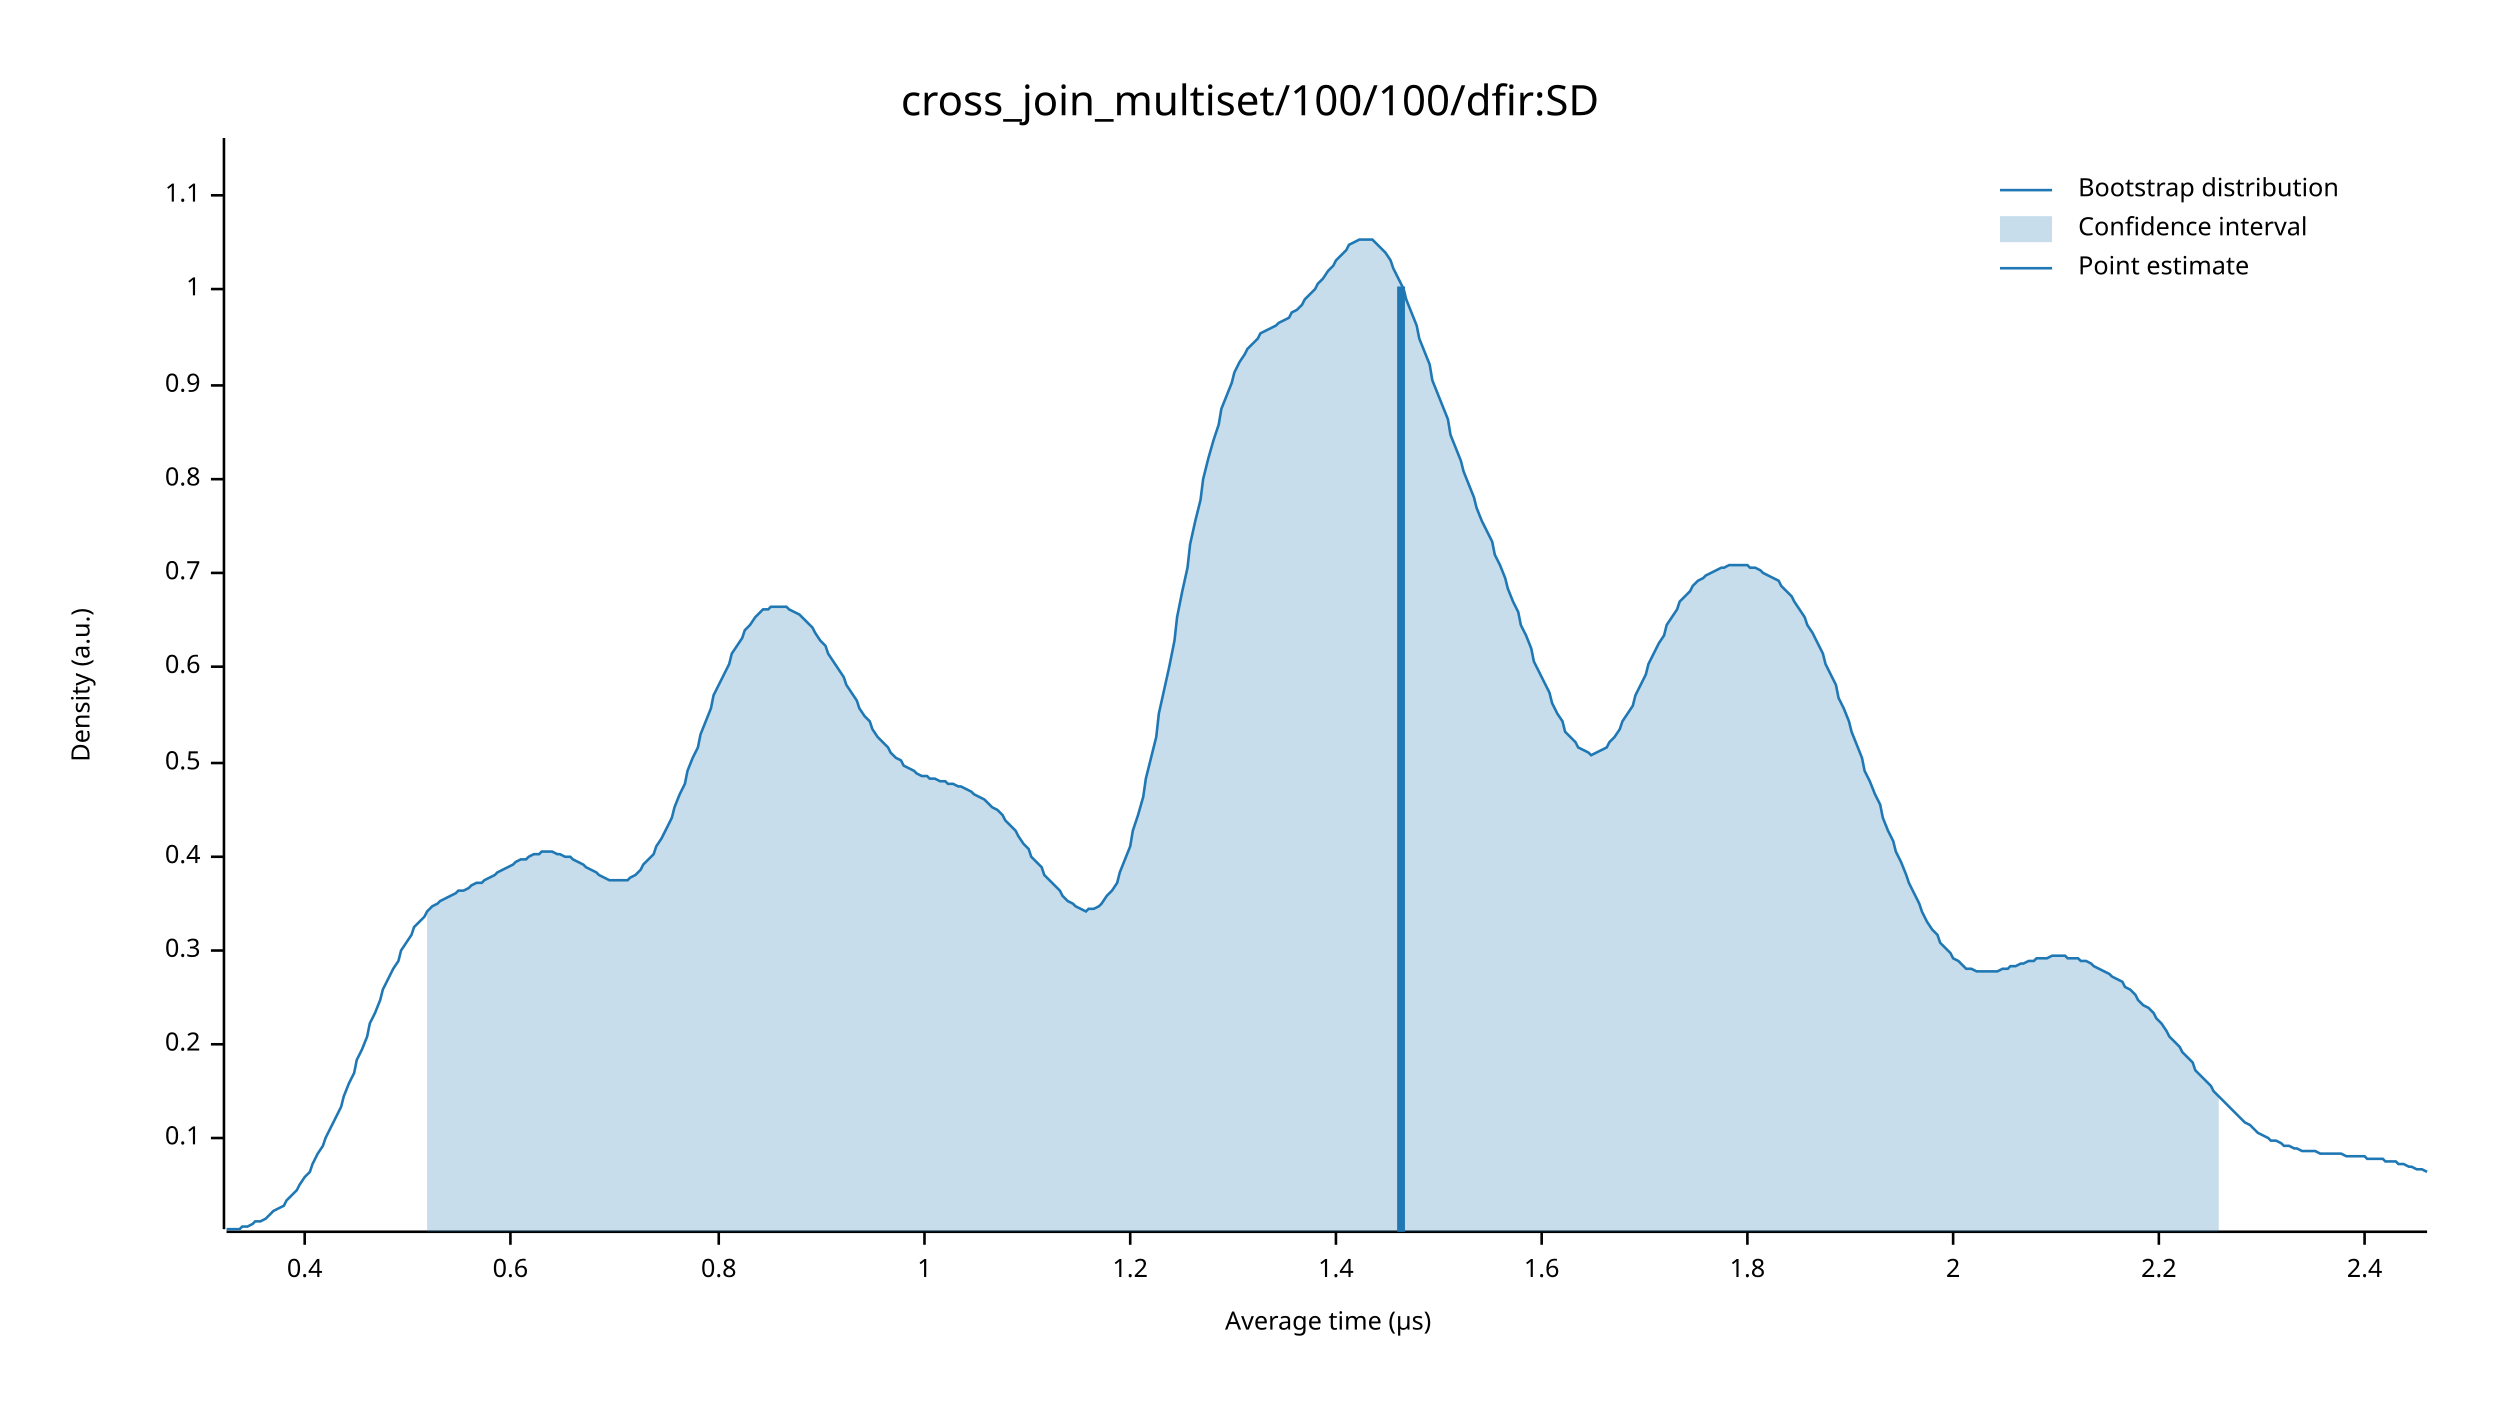
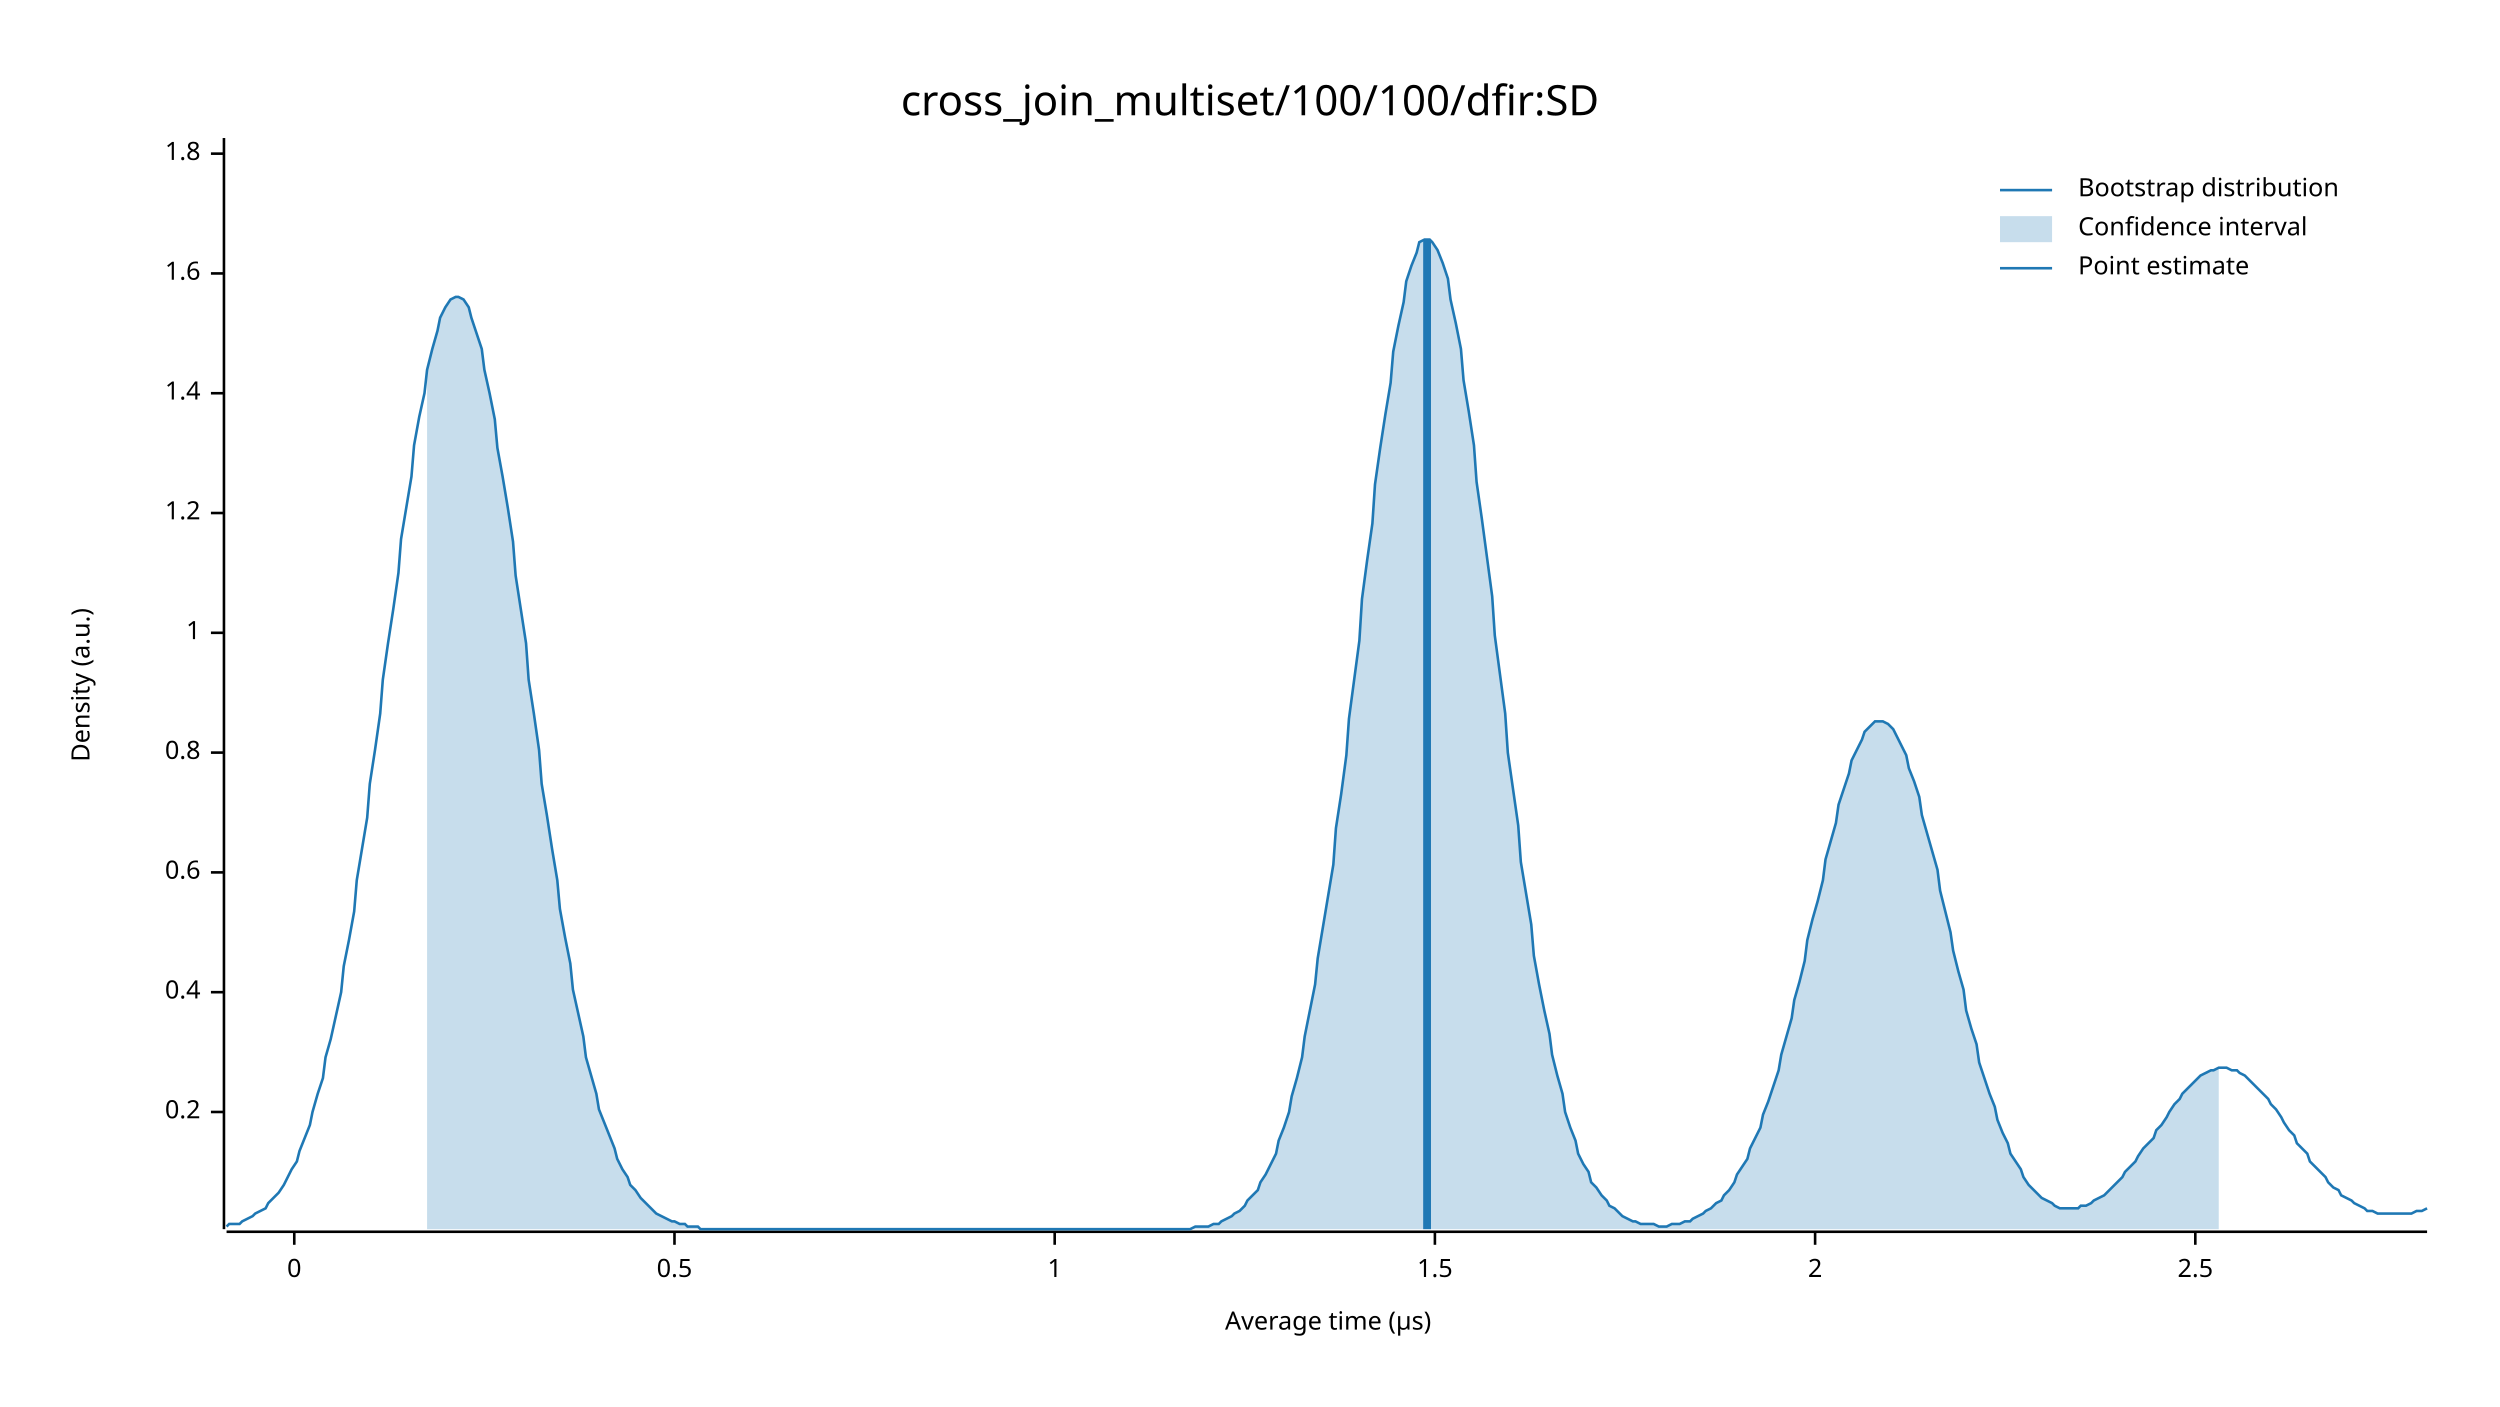
<svg xmlns="http://www.w3.org/2000/svg" width="960" height="540" viewBox="0 0 960 540">
  <text x="480" y="32" dy="0.76em" text-anchor="middle" font-family="sans-serif" font-size="16.129" opacity="1" fill="#000000">
cross_join_multiset/100/100/dfir:SD
</text>
  <text x="27" y="263" dy="0.76em" text-anchor="middle" font-family="sans-serif" font-size="9.677" opacity="1" fill="#000000" transform="rotate(270, 27, 263)">
Density (a.u.)
</text>
  <text x="510" y="513" dy="-0.5ex" text-anchor="middle" font-family="sans-serif" font-size="9.677" opacity="1" fill="#000000">
Average time (µs)
</text>
  <polyline fill="none" opacity="1" stroke="#000000" stroke-width="1" points="86,53 86,472 " />
-   <text x="77" y="437" dy="0.5ex" text-anchor="end" font-family="sans-serif" font-size="9.677" opacity="1" fill="#000000">
- 0.1
- </text>
-   <polyline fill="none" opacity="1" stroke="#000000" stroke-width="1" points="81,437 86,437 " />
-   <text x="77" y="401" dy="0.5ex" text-anchor="end" font-family="sans-serif" font-size="9.677" opacity="1" fill="#000000">
+   <text x="77" y="427" dy="0.5ex" text-anchor="end" font-family="sans-serif" font-size="9.677" opacity="1" fill="#000000">
0.2
</text>
-   <polyline fill="none" opacity="1" stroke="#000000" stroke-width="1" points="81,401 86,401 " />
-   <text x="77" y="365" dy="0.5ex" text-anchor="end" font-family="sans-serif" font-size="9.677" opacity="1" fill="#000000">
- 0.3
- </text>
-   <polyline fill="none" opacity="1" stroke="#000000" stroke-width="1" points="81,365 86,365 " />
-   <text x="77" y="329" dy="0.5ex" text-anchor="end" font-family="sans-serif" font-size="9.677" opacity="1" fill="#000000">
+   <polyline fill="none" opacity="1" stroke="#000000" stroke-width="1" points="81,427 86,427 " />
+   <text x="77" y="381" dy="0.5ex" text-anchor="end" font-family="sans-serif" font-size="9.677" opacity="1" fill="#000000">
0.4
</text>
-   <polyline fill="none" opacity="1" stroke="#000000" stroke-width="1" points="81,329 86,329 " />
-   <text x="77" y="293" dy="0.5ex" text-anchor="end" font-family="sans-serif" font-size="9.677" opacity="1" fill="#000000">
+   <polyline fill="none" opacity="1" stroke="#000000" stroke-width="1" points="81,381 86,381 " />
+   <text x="77" y="335" dy="0.5ex" text-anchor="end" font-family="sans-serif" font-size="9.677" opacity="1" fill="#000000">
+ 0.6
+ </text>
+   <polyline fill="none" opacity="1" stroke="#000000" stroke-width="1" points="81,335 86,335 " />
+   <text x="77" y="289" dy="0.5ex" text-anchor="end" font-family="sans-serif" font-size="9.677" opacity="1" fill="#000000">
+ 0.8
+ </text>
+   <polyline fill="none" opacity="1" stroke="#000000" stroke-width="1" points="81,289 86,289 " />
+   <text x="77" y="243" dy="0.5ex" text-anchor="end" font-family="sans-serif" font-size="9.677" opacity="1" fill="#000000">
+ 1
+ </text>
+   <polyline fill="none" opacity="1" stroke="#000000" stroke-width="1" points="81,243 86,243 " />
+   <text x="77" y="197" dy="0.5ex" text-anchor="end" font-family="sans-serif" font-size="9.677" opacity="1" fill="#000000">
+ 1.2
+ </text>
+   <polyline fill="none" opacity="1" stroke="#000000" stroke-width="1" points="81,197 86,197 " />
+   <text x="77" y="151" dy="0.5ex" text-anchor="end" font-family="sans-serif" font-size="9.677" opacity="1" fill="#000000">
+ 1.4
+ </text>
+   <polyline fill="none" opacity="1" stroke="#000000" stroke-width="1" points="81,151 86,151 " />
+   <text x="77" y="105" dy="0.5ex" text-anchor="end" font-family="sans-serif" font-size="9.677" opacity="1" fill="#000000">
+ 1.6
+ </text>
+   <polyline fill="none" opacity="1" stroke="#000000" stroke-width="1" points="81,105 86,105 " />
+   <text x="77" y="59" dy="0.5ex" text-anchor="end" font-family="sans-serif" font-size="9.677" opacity="1" fill="#000000">
+ 1.8
+ </text>
+   <polyline fill="none" opacity="1" stroke="#000000" stroke-width="1" points="81,59 86,59 " />
+   <polyline fill="none" opacity="1" stroke="#000000" stroke-width="1" points="87,473 932,473 " />
+   <text x="113" y="483" dy="0.76em" text-anchor="middle" font-family="sans-serif" font-size="9.677" opacity="1" fill="#000000">
+ 0
+ </text>
+   <polyline fill="none" opacity="1" stroke="#000000" stroke-width="1" points="113,473 113,478 " />
+   <text x="259" y="483" dy="0.76em" text-anchor="middle" font-family="sans-serif" font-size="9.677" opacity="1" fill="#000000">
0.5
</text>
-   <polyline fill="none" opacity="1" stroke="#000000" stroke-width="1" points="81,293 86,293 " />
-   <text x="77" y="256" dy="0.5ex" text-anchor="end" font-family="sans-serif" font-size="9.677" opacity="1" fill="#000000">
- 0.6
- </text>
-   <polyline fill="none" opacity="1" stroke="#000000" stroke-width="1" points="81,256 86,256 " />
-   <text x="77" y="220" dy="0.5ex" text-anchor="end" font-family="sans-serif" font-size="9.677" opacity="1" fill="#000000">
- 0.7
- </text>
-   <polyline fill="none" opacity="1" stroke="#000000" stroke-width="1" points="81,220 86,220 " />
-   <text x="77" y="184" dy="0.5ex" text-anchor="end" font-family="sans-serif" font-size="9.677" opacity="1" fill="#000000">
- 0.8
- </text>
-   <polyline fill="none" opacity="1" stroke="#000000" stroke-width="1" points="81,184 86,184 " />
-   <text x="77" y="148" dy="0.5ex" text-anchor="end" font-family="sans-serif" font-size="9.677" opacity="1" fill="#000000">
- 0.9
- </text>
-   <polyline fill="none" opacity="1" stroke="#000000" stroke-width="1" points="81,148 86,148 " />
-   <text x="77" y="111" dy="0.5ex" text-anchor="end" font-family="sans-serif" font-size="9.677" opacity="1" fill="#000000">
+   <polyline fill="none" opacity="1" stroke="#000000" stroke-width="1" points="259,473 259,478 " />
+   <text x="405" y="483" dy="0.76em" text-anchor="middle" font-family="sans-serif" font-size="9.677" opacity="1" fill="#000000">
1
</text>
-   <polyline fill="none" opacity="1" stroke="#000000" stroke-width="1" points="81,111 86,111 " />
-   <text x="77" y="75" dy="0.5ex" text-anchor="end" font-family="sans-serif" font-size="9.677" opacity="1" fill="#000000">
- 1.1
+   <polyline fill="none" opacity="1" stroke="#000000" stroke-width="1" points="405,473 405,478 " />
+   <text x="551" y="483" dy="0.76em" text-anchor="middle" font-family="sans-serif" font-size="9.677" opacity="1" fill="#000000">
+ 1.5
</text>
-   <polyline fill="none" opacity="1" stroke="#000000" stroke-width="1" points="81,75 86,75 " />
-   <polyline fill="none" opacity="1" stroke="#000000" stroke-width="1" points="87,473 932,473 " />
-   <text x="117" y="483" dy="0.76em" text-anchor="middle" font-family="sans-serif" font-size="9.677" opacity="1" fill="#000000">
- 0.4
- </text>
-   <polyline fill="none" opacity="1" stroke="#000000" stroke-width="1" points="117,473 117,478 " />
-   <text x="196" y="483" dy="0.76em" text-anchor="middle" font-family="sans-serif" font-size="9.677" opacity="1" fill="#000000">
- 0.6
- </text>
-   <polyline fill="none" opacity="1" stroke="#000000" stroke-width="1" points="196,473 196,478 " />
-   <text x="276" y="483" dy="0.76em" text-anchor="middle" font-family="sans-serif" font-size="9.677" opacity="1" fill="#000000">
- 0.8
- </text>
-   <polyline fill="none" opacity="1" stroke="#000000" stroke-width="1" points="276,473 276,478 " />
-   <text x="355" y="483" dy="0.76em" text-anchor="middle" font-family="sans-serif" font-size="9.677" opacity="1" fill="#000000">
- 1
- </text>
-   <polyline fill="none" opacity="1" stroke="#000000" stroke-width="1" points="355,473 355,478 " />
-   <text x="434" y="483" dy="0.76em" text-anchor="middle" font-family="sans-serif" font-size="9.677" opacity="1" fill="#000000">
- 1.2
- </text>
-   <polyline fill="none" opacity="1" stroke="#000000" stroke-width="1" points="434,473 434,478 " />
-   <text x="513" y="483" dy="0.76em" text-anchor="middle" font-family="sans-serif" font-size="9.677" opacity="1" fill="#000000">
- 1.4
- </text>
-   <polyline fill="none" opacity="1" stroke="#000000" stroke-width="1" points="513,473 513,478 " />
-   <text x="592" y="483" dy="0.76em" text-anchor="middle" font-family="sans-serif" font-size="9.677" opacity="1" fill="#000000">
- 1.6
- </text>
-   <polyline fill="none" opacity="1" stroke="#000000" stroke-width="1" points="592,473 592,478 " />
-   <text x="671" y="483" dy="0.76em" text-anchor="middle" font-family="sans-serif" font-size="9.677" opacity="1" fill="#000000">
- 1.8
- </text>
-   <polyline fill="none" opacity="1" stroke="#000000" stroke-width="1" points="671,473 671,478 " />
-   <text x="750" y="483" dy="0.76em" text-anchor="middle" font-family="sans-serif" font-size="9.677" opacity="1" fill="#000000">
+   <polyline fill="none" opacity="1" stroke="#000000" stroke-width="1" points="551,473 551,478 " />
+   <text x="697" y="483" dy="0.76em" text-anchor="middle" font-family="sans-serif" font-size="9.677" opacity="1" fill="#000000">
2
</text>
-   <polyline fill="none" opacity="1" stroke="#000000" stroke-width="1" points="750,473 750,478 " />
-   <text x="829" y="483" dy="0.76em" text-anchor="middle" font-family="sans-serif" font-size="9.677" opacity="1" fill="#000000">
- 2.2
+   <polyline fill="none" opacity="1" stroke="#000000" stroke-width="1" points="697,473 697,478 " />
+   <text x="843" y="483" dy="0.76em" text-anchor="middle" font-family="sans-serif" font-size="9.677" opacity="1" fill="#000000">
+ 2.5
</text>
-   <polyline fill="none" opacity="1" stroke="#000000" stroke-width="1" points="829,473 829,478 " />
-   <text x="908" y="483" dy="0.76em" text-anchor="middle" font-family="sans-serif" font-size="9.677" opacity="1" fill="#000000">
- 2.4
- </text>
-   <polyline fill="none" opacity="1" stroke="#000000" stroke-width="1" points="908,473 908,478 " />
-   <polyline fill="none" opacity="1" stroke="#1F78B4" stroke-width="1" points="87,472 88,472 90,472 92,472 93,471 95,471 97,470 98,469 100,469 102,468 103,467 105,465 107,464 109,463 110,461 112,459 114,457 115,455 117,452 119,450 120,447 122,443 124,440 125,437 127,433 129,429 131,425 132,421 134,416 136,412 137,407 139,403 141,398 142,393 144,389 146,384 147,380 149,376 151,372 153,369 154,365 156,362 158,359 159,356 161,354 163,352 164,350 166,348 168,347 169,346 171,345 173,344 175,343 176,342 178,342 180,341 181,340 183,339 185,339 186,338 188,337 190,336 191,335 193,334 195,333 197,332 198,331 200,330 202,330 203,329 205,328 207,328 208,327 210,327 212,327 214,328 215,328 217,329 219,329 220,330 222,331 224,332 225,333 227,334 229,335 230,336 232,337 234,338 236,338 237,338 239,338 241,338 242,337 244,336 246,334 247,332 249,330 251,328 252,325 254,322 256,318 258,314 259,310 261,305 263,301 264,296 266,291 268,287 269,282 271,277 273,272 274,267 276,263 278,259 280,255 281,251 283,248 285,245 286,242 288,240 290,237 291,236 293,234 295,234 296,233 298,233 300,233 302,233 303,234 305,235 307,236 308,237 310,239 312,241 313,243 315,246 317,248 318,251 320,254 322,257 324,260 325,263 327,266 329,269 330,272 332,275 334,277 335,280 337,283 339,285 341,287 342,289 344,291 346,292 347,294 349,295 351,296 352,297 354,298 356,298 357,299 359,299 361,300 363,300 364,301 366,301 368,302 369,302 371,303 373,304 374,305 376,306 378,307 379,308 381,310 383,311 385,313 386,315 388,317 390,319 391,321 393,324 395,326 396,329 398,331 400,333 401,336 403,338 405,340 407,342 408,344 410,346 412,347 413,348 415,349 417,350 418,349 420,349 422,348 423,347 425,344 427,342 429,339 430,335 432,330 434,325 435,319 437,313 439,306 440,299 442,291 444,283 445,274 447,265 449,256 451,246 452,237 454,227 456,218 457,209 459,200 461,192 462,184 464,176 466,169 468,163 469,157 471,152 473,147 474,143 476,139 478,136 479,134 481,132 483,130 484,128 486,127 488,126 490,125 491,124 493,123 495,122 496,120 498,119 500,117 501,115 503,113 505,111 506,109 508,107 510,104 512,102 513,100 515,98 517,96 518,94 520,93 522,92 523,92 525,92 527,92 528,93 530,95 532,97 534,100 535,103 537,107 539,111 540,115 542,120 544,125 545,130 547,135 549,140 550,146 552,151 554,156 556,161 557,167 559,172 561,177 562,181 564,186 566,191 567,195 569,200 571,204 573,208 574,213 576,217 578,222 579,226 581,231 583,235 584,240 586,244 588,249 589,254 591,258 593,262 595,266 596,270 598,274 600,277 601,281 603,283 605,285 606,287 608,288 610,289 611,290 613,289 615,288 617,287 618,285 620,283 622,280 623,277 625,274 627,271 628,267 630,263 632,259 633,255 635,251 637,247 639,244 640,240 642,237 644,234 645,231 647,229 649,227 650,225 652,223 654,222 655,221 657,220 659,219 661,218 662,218 664,217 666,217 667,217 669,217 671,217 672,218 674,218 676,219 677,220 679,221 681,222 683,223 684,225 686,227 688,229 689,231 691,234 693,237 694,240 696,243 698,247 700,251 701,255 703,259 705,263 706,268 708,272 710,277 711,281 713,286 715,291 716,296 718,300 720,305 722,309 723,314 725,319 727,323 728,327 730,331 732,336 733,339 735,343 737,347 738,350 740,354 742,357 744,359 745,362 747,364 749,366 750,368 752,369 754,371 755,372 757,372 759,373 760,373 762,373 764,373 766,373 767,373 769,372 771,372 772,371 774,371 776,370 777,370 779,369 781,369 782,368 784,368 786,368 788,367 789,367 791,367 793,367 794,368 796,368 798,368 799,369 801,369 803,370 804,371 806,372 808,373 810,374 811,375 813,376 815,377 816,379 818,380 820,382 821,384 823,386 825,387 827,389 828,391 830,393 832,396 833,398 835,400 837,402 838,404 840,406 842,408 843,411 845,413 847,415 849,417 850,419 852,421 854,423 855,424 857,426 859,428 860,429 862,431 864,432 865,433 867,435 869,436 871,437 872,438 874,438 876,439 877,440 879,440 881,441 882,441 884,442 886,442 887,442 889,442 891,443 893,443 894,443 896,443 898,443 899,443 901,444 903,444 904,444 906,444 908,444 909,445 911,445 913,445 915,445 916,446 918,446 920,446 921,447 923,447 925,448 926,448 928,449 930,449 932,450 " />
-   <polygon opacity="0.25" fill="#1F78B4" points="164,350 166,348 168,347 169,346 171,345 173,344 175,343 176,342 178,342 180,341 181,340 183,339 185,339 186,338 188,337 190,336 191,335 193,334 195,333 197,332 198,331 200,330 202,330 203,329 205,328 207,328 208,327 210,327 212,327 214,328 215,328 217,329 219,329 220,330 222,331 224,332 225,333 227,334 229,335 230,336 232,337 234,338 236,338 237,338 239,338 241,338 242,337 244,336 246,334 247,332 249,330 251,328 252,325 254,322 256,318 258,314 259,310 261,305 263,301 264,296 266,291 268,287 269,282 271,277 273,272 274,267 276,263 278,259 280,255 281,251 283,248 285,245 286,242 288,240 290,237 291,236 293,234 295,234 296,233 298,233 300,233 302,233 303,234 305,235 307,236 308,237 310,239 312,241 313,243 315,246 317,248 318,251 320,254 322,257 324,260 325,263 327,266 329,269 330,272 332,275 334,277 335,280 337,283 339,285 341,287 342,289 344,291 346,292 347,294 349,295 351,296 352,297 354,298 356,298 357,299 359,299 361,300 363,300 364,301 366,301 368,302 369,302 371,303 373,304 374,305 376,306 378,307 379,308 381,310 383,311 385,313 386,315 388,317 390,319 391,321 393,324 395,326 396,329 398,331 400,333 401,336 403,338 405,340 407,342 408,344 410,346 412,347 413,348 415,349 417,350 418,349 420,349 422,348 423,347 425,344 427,342 429,339 430,335 432,330 434,325 435,319 437,313 439,306 440,299 442,291 444,283 445,274 447,265 449,256 451,246 452,237 454,227 456,218 457,209 459,200 461,192 462,184 464,176 466,169 468,163 469,157 471,152 473,147 474,143 476,139 478,136 479,134 481,132 483,130 484,128 486,127 488,126 490,125 491,124 493,123 495,122 496,120 498,119 500,117 501,115 503,113 505,111 506,109 508,107 510,104 512,102 513,100 515,98 517,96 518,94 520,93 522,92 523,92 525,92 527,92 528,93 530,95 532,97 534,100 535,103 537,107 539,111 540,115 542,120 544,125 545,130 547,135 549,140 550,146 552,151 554,156 556,161 557,167 559,172 561,177 562,181 564,186 566,191 567,195 569,200 571,204 573,208 574,213 576,217 578,222 579,226 581,231 583,235 584,240 586,244 588,249 589,254 591,258 593,262 595,266 596,270 598,274 600,277 601,281 603,283 605,285 606,287 608,288 610,289 611,290 613,289 615,288 617,287 618,285 620,283 622,280 623,277 625,274 627,271 628,267 630,263 632,259 633,255 635,251 637,247 639,244 640,240 642,237 644,234 645,231 647,229 649,227 650,225 652,223 654,222 655,221 657,220 659,219 661,218 662,218 664,217 666,217 667,217 669,217 671,217 672,218 674,218 676,219 677,220 679,221 681,222 683,223 684,225 686,227 688,229 689,231 691,234 693,237 694,240 696,243 698,247 700,251 701,255 703,259 705,263 706,268 708,272 710,277 711,281 713,286 715,291 716,296 718,300 720,305 722,309 723,314 725,319 727,323 728,327 730,331 732,336 733,339 735,343 737,347 738,350 740,354 742,357 744,359 745,362 747,364 749,366 750,368 752,369 754,371 755,372 757,372 759,373 760,373 762,373 764,373 766,373 767,373 769,372 771,372 772,371 774,371 776,370 777,370 779,369 781,369 782,368 784,368 786,368 788,367 789,367 791,367 793,367 794,368 796,368 798,368 799,369 801,369 803,370 804,371 806,372 808,373 810,374 811,375 813,376 815,377 816,379 818,380 820,382 821,384 823,386 825,387 827,389 828,391 830,393 832,396 833,398 835,400 837,402 838,404 840,406 842,408 843,411 845,413 847,415 849,417 850,419 852,421 852,473 164,473 " />
-   <polyline fill="none" opacity="1" stroke="#1F78B4" stroke-width="3" points="538,473 538,110 " />
+   <polyline fill="none" opacity="1" stroke="#000000" stroke-width="1" points="843,473 843,478 " />
+   <polyline fill="none" opacity="1" stroke="#1F78B4" stroke-width="1" points="87,471 88,470 90,470 92,470 93,469 95,468 97,467 98,466 100,465 102,464 103,462 105,460 107,458 109,455 110,453 112,449 114,446 115,442 117,437 119,432 120,427 122,420 124,414 125,406 127,399 129,390 131,381 132,371 134,361 136,350 137,338 139,326 141,314 142,301 144,288 146,274 147,261 149,247 151,234 153,220 154,207 156,195 158,183 159,171 161,160 163,151 164,142 166,134 168,127 169,122 171,118 173,115 175,114 176,114 178,115 180,118 181,122 183,128 185,134 186,142 188,151 190,161 191,172 193,183 195,195 197,208 198,221 200,234 202,247 203,261 205,274 207,288 208,301 210,313 212,326 214,338 215,349 217,360 219,370 220,380 222,389 224,398 225,406 227,413 229,420 230,426 232,431 234,436 236,441 237,445 239,449 241,452 242,455 244,457 246,460 247,461 249,463 251,465 252,466 254,467 256,468 258,469 259,469 261,470 263,470 264,471 266,471 268,471 269,472 271,472 273,472 274,472 276,472 278,472 280,472 281,472 283,472 285,472 286,472 288,472 290,472 291,472 293,472 295,472 296,472 298,472 300,472 302,472 303,472 305,472 307,472 308,472 310,472 312,472 313,472 315,472 317,472 318,472 320,472 322,472 324,472 325,472 327,472 329,472 330,472 332,472 334,472 335,472 337,472 339,472 341,472 342,472 344,472 346,472 347,472 349,472 351,472 352,472 354,472 356,472 357,472 359,472 361,472 363,472 364,472 366,472 368,472 369,472 371,472 373,472 374,472 376,472 378,472 379,472 381,472 383,472 385,472 386,472 388,472 390,472 391,472 393,472 395,472 396,472 398,472 400,472 401,472 403,472 405,472 407,472 408,472 410,472 412,472 413,472 415,472 417,472 418,472 420,472 422,472 423,472 425,472 427,472 429,472 430,472 432,472 434,472 435,472 437,472 439,472 440,472 442,472 444,472 445,472 447,472 449,472 451,472 452,472 454,472 456,472 457,472 459,471 461,471 462,471 464,471 466,470 468,470 469,469 471,468 473,467 474,466 476,465 478,463 479,461 481,459 483,457 484,454 486,451 488,447 490,443 491,438 493,433 495,427 496,421 498,414 500,406 501,398 503,388 505,378 506,368 508,356 510,344 512,332 513,318 515,305 517,290 518,276 520,261 522,246 523,230 525,215 527,201 528,186 530,172 532,159 534,147 535,135 537,125 539,116 540,108 542,102 544,97 545,93 547,92 549,92 550,93 552,96 554,101 556,107 557,115 559,124 561,134 562,146 564,158 566,171 567,185 569,199 571,214 573,229 574,244 576,259 578,274 579,289 581,303 583,317 584,331 586,343 588,355 589,367 591,378 593,388 595,397 596,405 598,413 600,420 601,427 603,433 605,438 606,443 608,447 610,450 611,454 613,456 615,459 617,461 618,463 620,464 622,466 623,467 625,468 627,469 628,469 630,470 632,470 633,470 635,470 637,471 639,471 640,471 642,470 644,470 645,470 647,469 649,469 650,468 652,467 654,466 655,465 657,464 659,462 661,461 662,459 664,457 666,454 667,451 669,448 671,445 672,441 674,437 676,433 677,428 679,423 681,417 683,411 684,405 686,398 688,391 689,384 691,377 693,369 694,361 696,353 698,346 700,338 701,330 703,323 705,316 706,309 708,303 710,297 711,292 713,288 715,284 716,281 718,279 720,277 722,277 723,277 725,278 727,280 728,282 730,286 732,290 733,295 735,300 737,306 738,313 740,320 742,327 744,334 745,342 747,350 749,358 750,365 752,373 754,380 755,388 757,395 759,401 760,408 762,414 764,420 766,425 767,430 769,435 771,439 772,443 774,446 776,449 777,452 779,455 781,457 782,458 784,460 786,461 788,462 789,463 791,464 793,464 794,464 796,464 798,464 799,463 801,463 803,462 804,461 806,460 808,459 810,457 811,456 813,454 815,452 816,450 818,448 820,446 821,444 823,441 825,439 827,437 828,434 830,432 832,429 833,427 835,424 837,422 838,420 840,418 842,416 843,415 845,413 847,412 849,411 850,411 852,410 854,410 855,410 857,411 859,411 860,412 862,413 864,415 865,416 867,418 869,420 871,422 872,424 874,426 876,429 877,431 879,434 881,436 882,439 884,441 886,443 887,446 889,448 891,450 893,452 894,454 896,456 898,457 899,459 901,460 903,461 904,462 906,463 908,464 909,465 911,465 913,466 915,466 916,466 918,466 920,466 921,466 923,466 925,466 926,466 928,465 930,465 932,464 " />
+   <polygon opacity="0.25" fill="#1F78B4" points="164,142 166,134 168,127 169,122 171,118 173,115 175,114 176,114 178,115 180,118 181,122 183,128 185,134 186,142 188,151 190,161 191,172 193,183 195,195 197,208 198,221 200,234 202,247 203,261 205,274 207,288 208,301 210,313 212,326 214,338 215,349 217,360 219,370 220,380 222,389 224,398 225,406 227,413 229,420 230,426 232,431 234,436 236,441 237,445 239,449 241,452 242,455 244,457 246,460 247,461 249,463 251,465 252,466 254,467 256,468 258,469 259,469 261,470 263,470 264,471 266,471 268,471 269,472 271,472 273,472 274,472 276,472 278,472 280,472 281,472 283,472 285,472 286,472 288,472 290,472 291,472 293,472 295,472 296,472 298,472 300,472 302,472 303,472 305,472 307,472 308,472 310,472 312,472 313,472 315,472 317,472 318,472 320,472 322,472 324,472 325,472 327,472 329,472 330,472 332,472 334,472 335,472 337,472 339,472 341,472 342,472 344,472 346,472 347,472 349,472 351,472 352,472 354,472 356,472 357,472 359,472 361,472 363,472 364,472 366,472 368,472 369,472 371,472 373,472 374,472 376,472 378,472 379,472 381,472 383,472 385,472 386,472 388,472 390,472 391,472 393,472 395,472 396,472 398,472 400,472 401,472 403,472 405,472 407,472 408,472 410,472 412,472 413,472 415,472 417,472 418,472 420,472 422,472 423,472 425,472 427,472 429,472 430,472 432,472 434,472 435,472 437,472 439,472 440,472 442,472 444,472 445,472 447,472 449,472 451,472 452,472 454,472 456,472 457,472 459,471 461,471 462,471 464,471 466,470 468,470 469,469 471,468 473,467 474,466 476,465 478,463 479,461 481,459 483,457 484,454 486,451 488,447 490,443 491,438 493,433 495,427 496,421 498,414 500,406 501,398 503,388 505,378 506,368 508,356 510,344 512,332 513,318 515,305 517,290 518,276 520,261 522,246 523,230 525,215 527,201 528,186 530,172 532,159 534,147 535,135 537,125 539,116 540,108 542,102 544,97 545,93 547,92 549,92 550,93 552,96 554,101 556,107 557,115 559,124 561,134 562,146 564,158 566,171 567,185 569,199 571,214 573,229 574,244 576,259 578,274 579,289 581,303 583,317 584,331 586,343 588,355 589,367 591,378 593,388 595,397 596,405 598,413 600,420 601,427 603,433 605,438 606,443 608,447 610,450 611,454 613,456 615,459 617,461 618,463 620,464 622,466 623,467 625,468 627,469 628,469 630,470 632,470 633,470 635,470 637,471 639,471 640,471 642,470 644,470 645,470 647,469 649,469 650,468 652,467 654,466 655,465 657,464 659,462 661,461 662,459 664,457 666,454 667,451 669,448 671,445 672,441 674,437 676,433 677,428 679,423 681,417 683,411 684,405 686,398 688,391 689,384 691,377 693,369 694,361 696,353 698,346 700,338 701,330 703,323 705,316 706,309 708,303 710,297 711,292 713,288 715,284 716,281 718,279 720,277 722,277 723,277 725,278 727,280 728,282 730,286 732,290 733,295 735,300 737,306 738,313 740,320 742,327 744,334 745,342 747,350 749,358 750,365 752,373 754,380 755,388 757,395 759,401 760,408 762,414 764,420 766,425 767,430 769,435 771,439 772,443 774,446 776,449 777,452 779,455 781,457 782,458 784,460 786,461 788,462 789,463 791,464 793,464 794,464 796,464 798,464 799,463 801,463 803,462 804,461 806,460 808,459 810,457 811,456 813,454 815,452 816,450 818,448 820,446 821,444 823,441 825,439 827,437 828,434 830,432 832,429 833,427 835,424 837,422 838,420 840,418 842,416 843,415 845,413 847,412 849,411 850,411 852,410 852,472 164,472 " />
+   <polyline fill="none" opacity="1" stroke="#1F78B4" stroke-width="3" points="548,472 548,92 " />
  <text x="798" y="68" dy="0.76em" text-anchor="start" font-family="sans-serif" font-size="9.677" opacity="1" fill="#000000">
Bootstrap distribution
</text>
  <text x="798" y="83" dy="0.76em" text-anchor="start" font-family="sans-serif" font-size="9.677" opacity="1" fill="#000000">
Confidence interval
</text>
  <text x="798" y="98" dy="0.76em" text-anchor="start" font-family="sans-serif" font-size="9.677" opacity="1" fill="#000000">
Point estimate
</text>
  <polyline fill="none" opacity="1" stroke="#1F78B4" stroke-width="1" points="768,73 788,73 " />
  <rect x="768" y="83" width="20" height="10" opacity="0.25" fill="#1F78B4" stroke="none" />
  <polyline fill="none" opacity="1" stroke="#1F78B4" stroke-width="1" points="768,103 788,103 " />
</svg>
